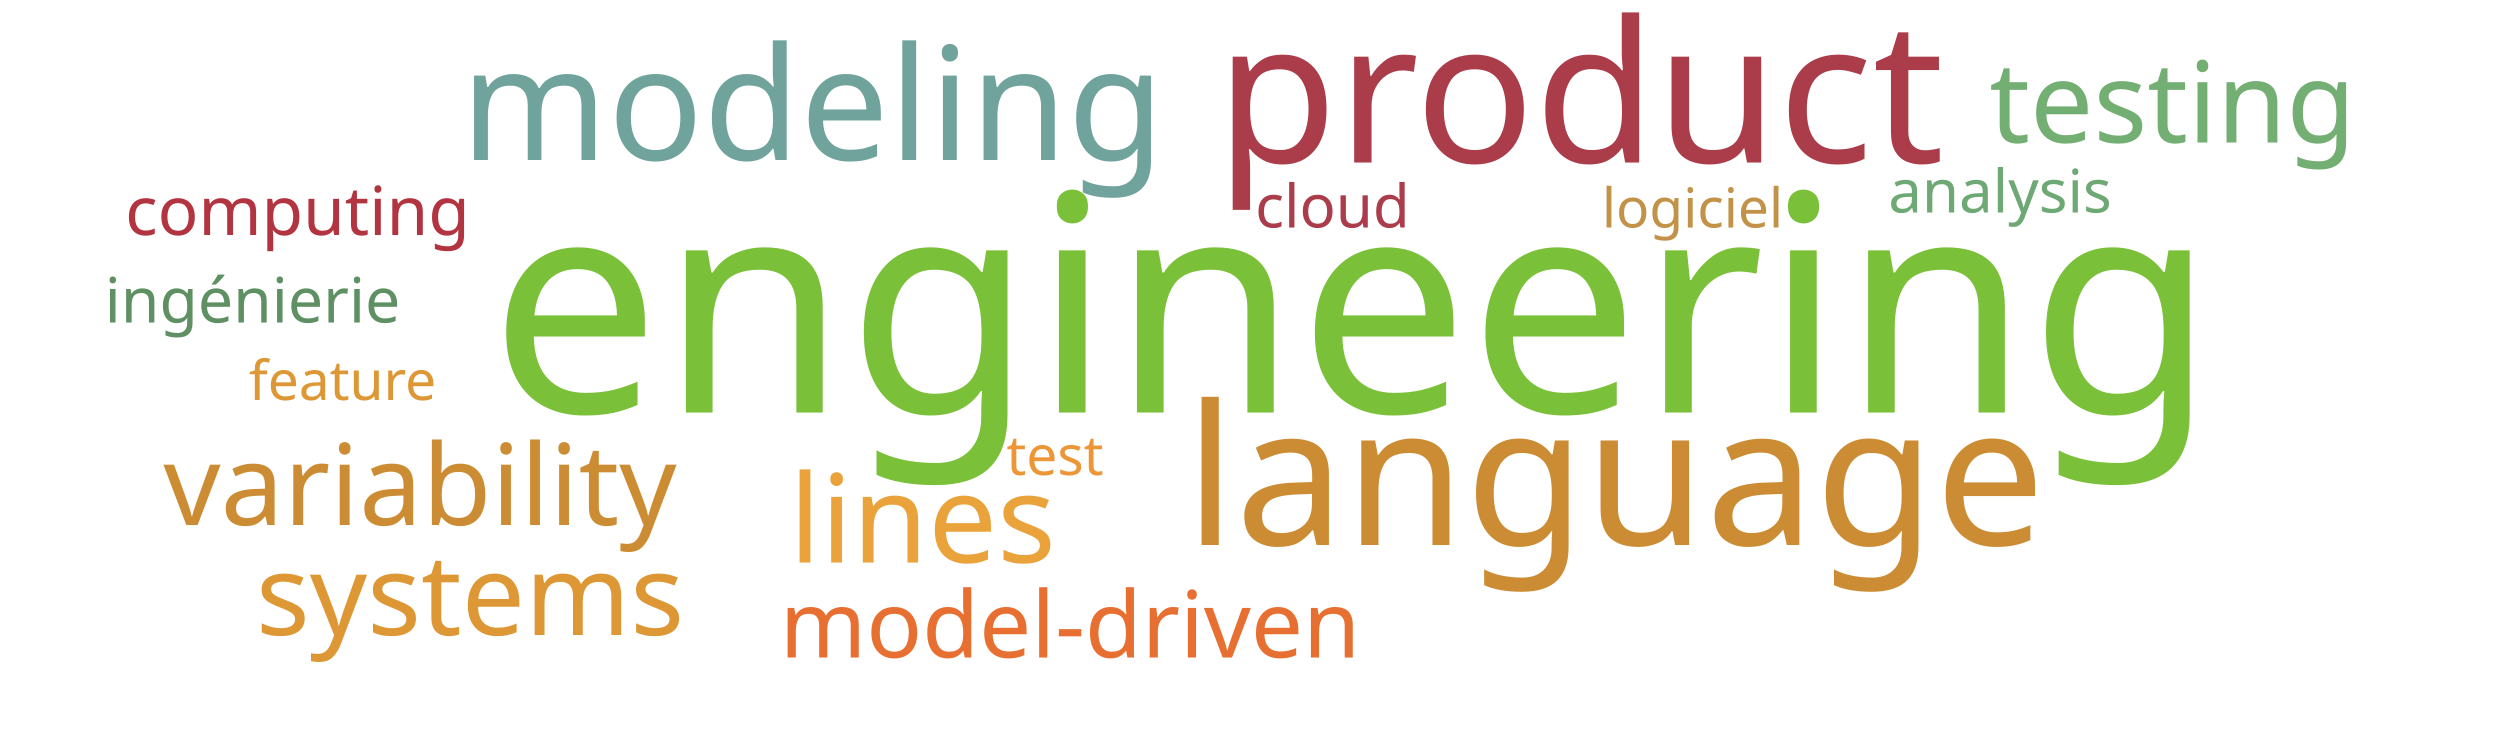
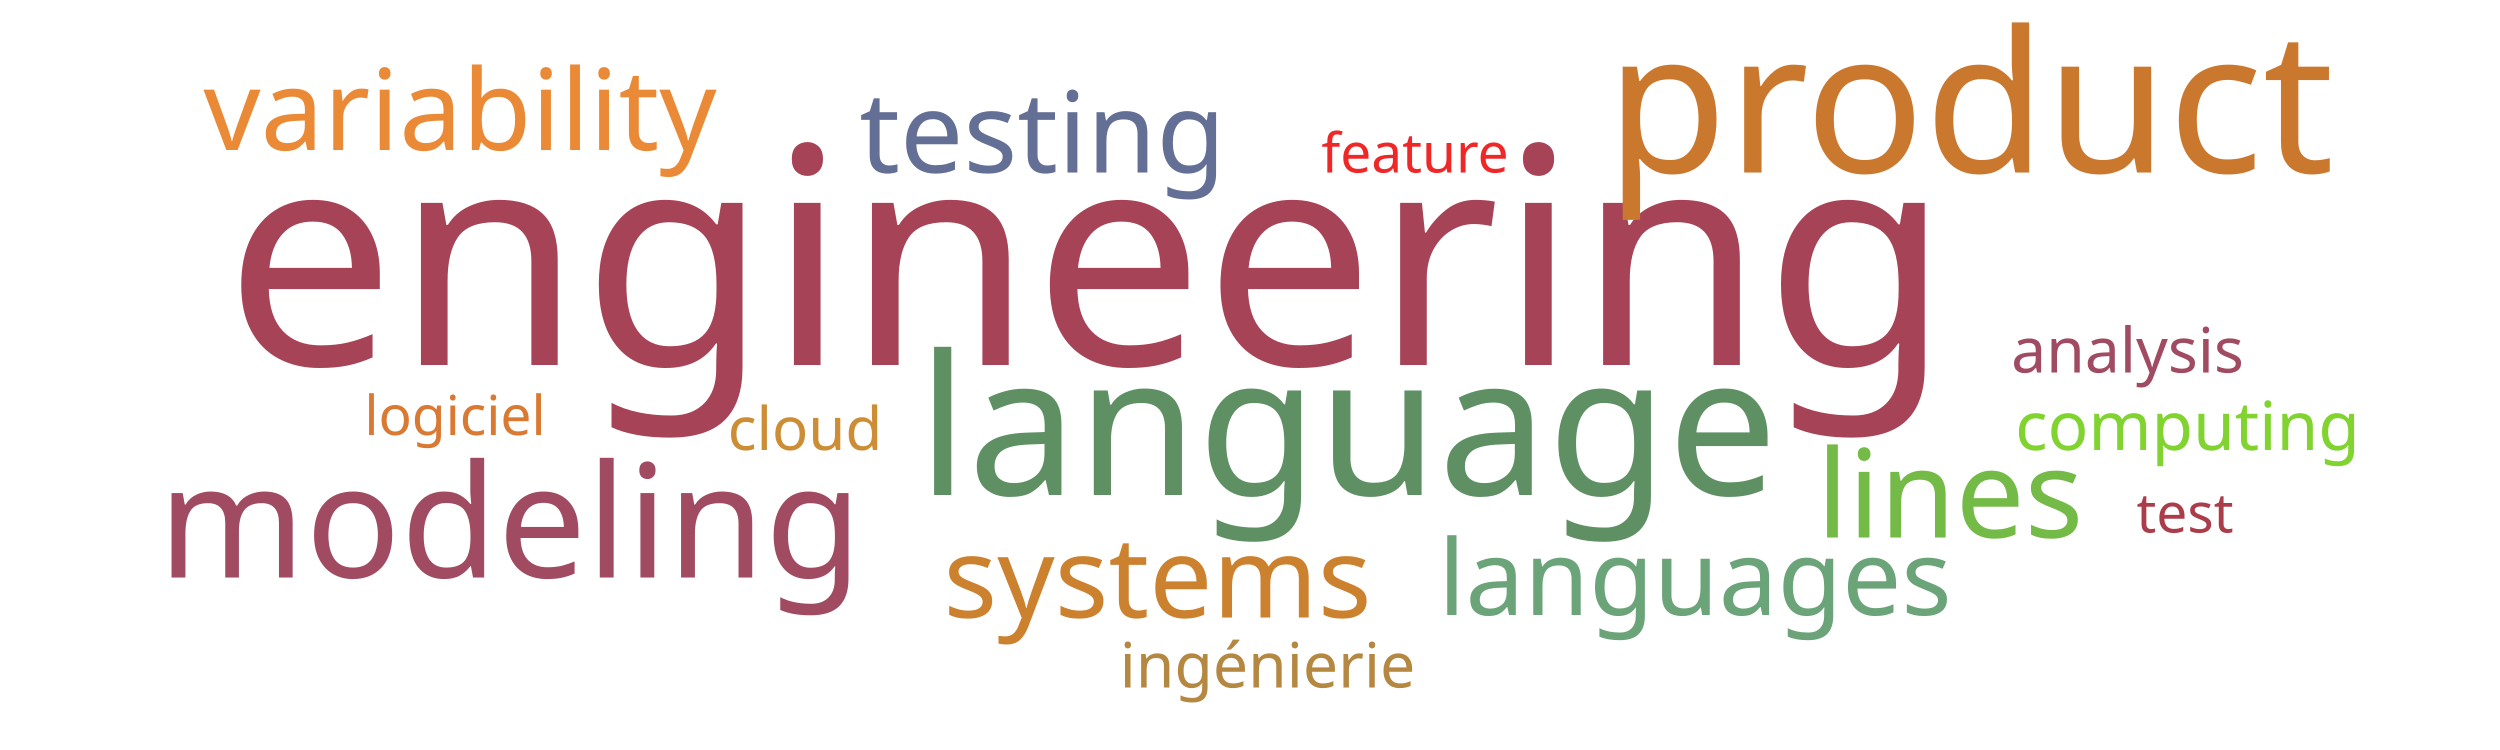
<svg xmlns="http://www.w3.org/2000/svg" width="1000" height="300">
  <g transform="translate(500, 150)">
-     <text text-anchor="middle" style="font-family: Impact; font-size: 121px; fill: #7bc039" transform="translate(41,15)rotate(0)">engineering</text>
-     <text text-anchor="middle" style="font-family: Impact; font-size: 79px; fill: #ab3d4b" transform="translate(132,-85)rotate(0)">product</text>
-     <text text-anchor="middle" style="font-family: Impact; font-size: 78px; fill: #cc8c34" transform="translate(146,68)rotate(0)">language</text>
-     <text text-anchor="middle" style="font-family: Impact; font-size: 63px; fill: #6fa39c" transform="translate(-175,-86)rotate(0)">modeling</text>
-     <text text-anchor="middle" style="font-family: Impact; font-size: 49px; fill: #eaa23b" transform="translate(-131,75)rotate(0)">lines</text>
-     <text text-anchor="middle" style="font-family: Impact; font-size: 45px; fill: #73ae72" transform="translate(369,-93)rotate(0)">testing</text>
-     <text text-anchor="middle" style="font-family: Impact; font-size: 45px; fill: #cc8c34" transform="translate(-332,60)rotate(0)">variability</text>
-     <text text-anchor="middle" style="font-family: Impact; font-size: 45px; fill: #dd9735" transform="translate(-312,104)rotate(0)">systems</text>
-     <text text-anchor="middle" style="font-family: Impact; font-size: 37px; fill: #e76f31" transform="translate(-72,113)rotate(0)">model-driven</text>
-     <text text-anchor="middle" style="font-family: Impact; font-size: 27px; fill: #b23440" transform="translate(-381,-56)rotate(0)">computing</text>
-     <text text-anchor="middle" style="font-family: Impact; font-size: 25px; fill: #5e9063" transform="translate(-399,-21)rotate(0)">ingénierie</text>
-     <text text-anchor="middle" style="font-family: Impact; font-size: 24px; fill: #ab3c4b" transform="translate(33,-59)rotate(0)">cloud</text>
-     <text text-anchor="middle" style="font-family: Impact; font-size: 24px; fill: #6ea874" transform="translate(300,-65)rotate(0)">analysis</text>
-     <text text-anchor="middle" style="font-family: Impact; font-size: 22px; fill: #ec9637" transform="translate(-78,40)rotate(0)">test</text>
-     <text text-anchor="middle" style="font-family: Impact; font-size: 22px; fill: #c39249" transform="translate(177,-59)rotate(0)">logiciel</text>
-     <text text-anchor="middle" style="font-family: Impact; font-size: 22px; fill: #dd9735" transform="translate(-363,10)rotate(0)">feature</text>
+     <text text-anchor="middle" style="font-family: Impact; font-size: 121px; fill: #a74356" transform="translate(-65,-4)rotate(0)">engineering</text>
+     <text text-anchor="middle" style="font-family: Impact; font-size: 79px; fill: #cb782f" transform="translate(288,-81)rotate(0)">product</text>
+     <text text-anchor="middle" style="font-family: Impact; font-size: 78px; fill: #5e9063" transform="translate(39,48)rotate(0)">language</text>
+     <text text-anchor="middle" style="font-family: Impact; font-size: 63px; fill: #a04b62" transform="translate(-296,81)rotate(0)">modeling</text>
+     <text text-anchor="middle" style="font-family: Impact; font-size: 49px; fill: #74ba46" transform="translate(280,65)rotate(0)">lines</text>
+     <text text-anchor="middle" style="font-family: Impact; font-size: 45px; fill: #636f94" transform="translate(-83,-81)rotate(0)">testing</text>
+     <text text-anchor="middle" style="font-family: Impact; font-size: 45px; fill: #ea8a37" transform="translate(-316,-90)rotate(0)">variability</text>
+     <text text-anchor="middle" style="font-family: Impact; font-size: 45px; fill: #cc812f" transform="translate(-37,97)rotate(0)">systems</text>
+     <text text-anchor="middle" style="font-family: Impact; font-size: 42px; fill: #6ca47a" transform="translate(178,96)rotate(0)">languages</text>
+     <text text-anchor="middle" style="font-family: Impact; font-size: 27px; fill: #81d32f" transform="translate(375,30)rotate(0)">computing</text>
+     <text text-anchor="middle" style="font-family: Impact; font-size: 25px; fill: #a04b62" transform="translate(351,-1)rotate(0)">analysis</text>
+     <text text-anchor="middle" style="font-family: Impact; font-size: 25px; fill: #b58842" transform="translate(7,125)rotate(0)">ingénierie</text>
+     <text text-anchor="middle" style="font-family: Impact; font-size: 24px; fill: #cc8d34" transform="translate(-178,30)rotate(0)">cloud</text>
+     <text text-anchor="middle" style="font-family: Impact; font-size: 22px; fill: #ab3d4b" transform="translate(374,63)rotate(0)">test</text>
+     <text text-anchor="middle" style="font-family: Impact; font-size: 22px; fill: #da7931" transform="translate(-318,24)rotate(0)">logiciel</text>
+     <text text-anchor="middle" style="font-family: Impact; font-size: 22px; fill: #ef2727" transform="translate(66,-81)rotate(0)">feature</text>
  </g>
</svg>
